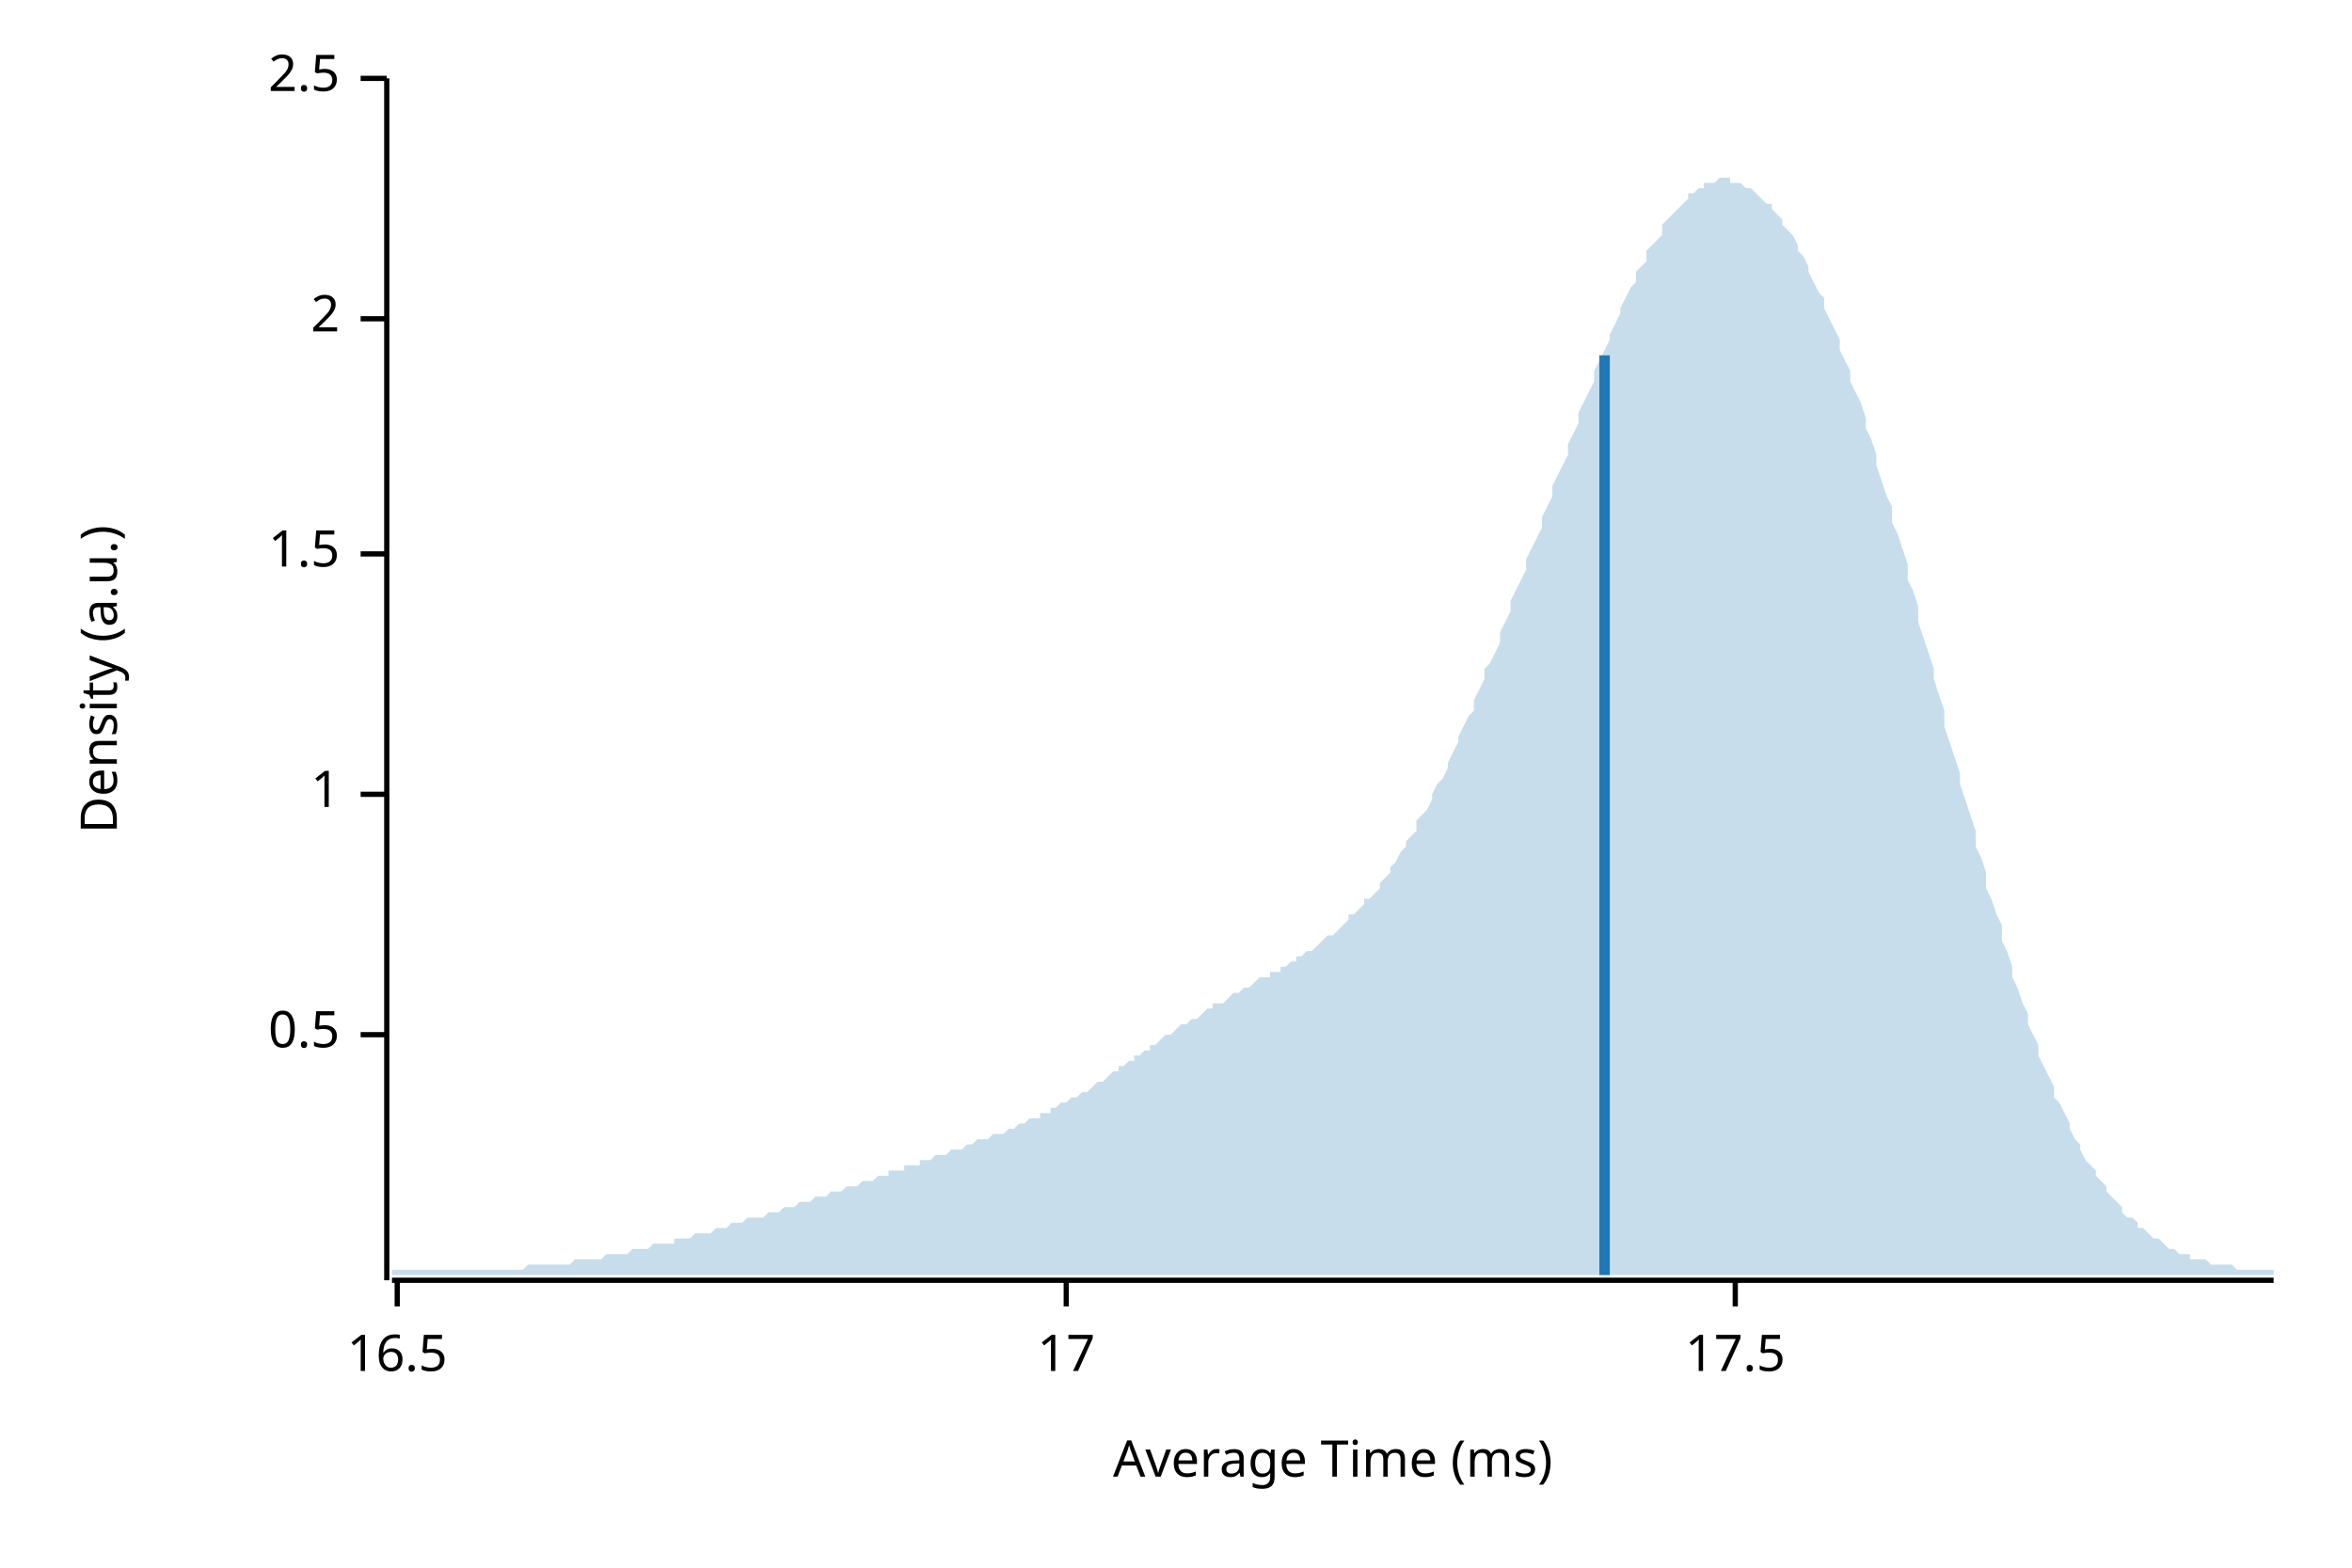
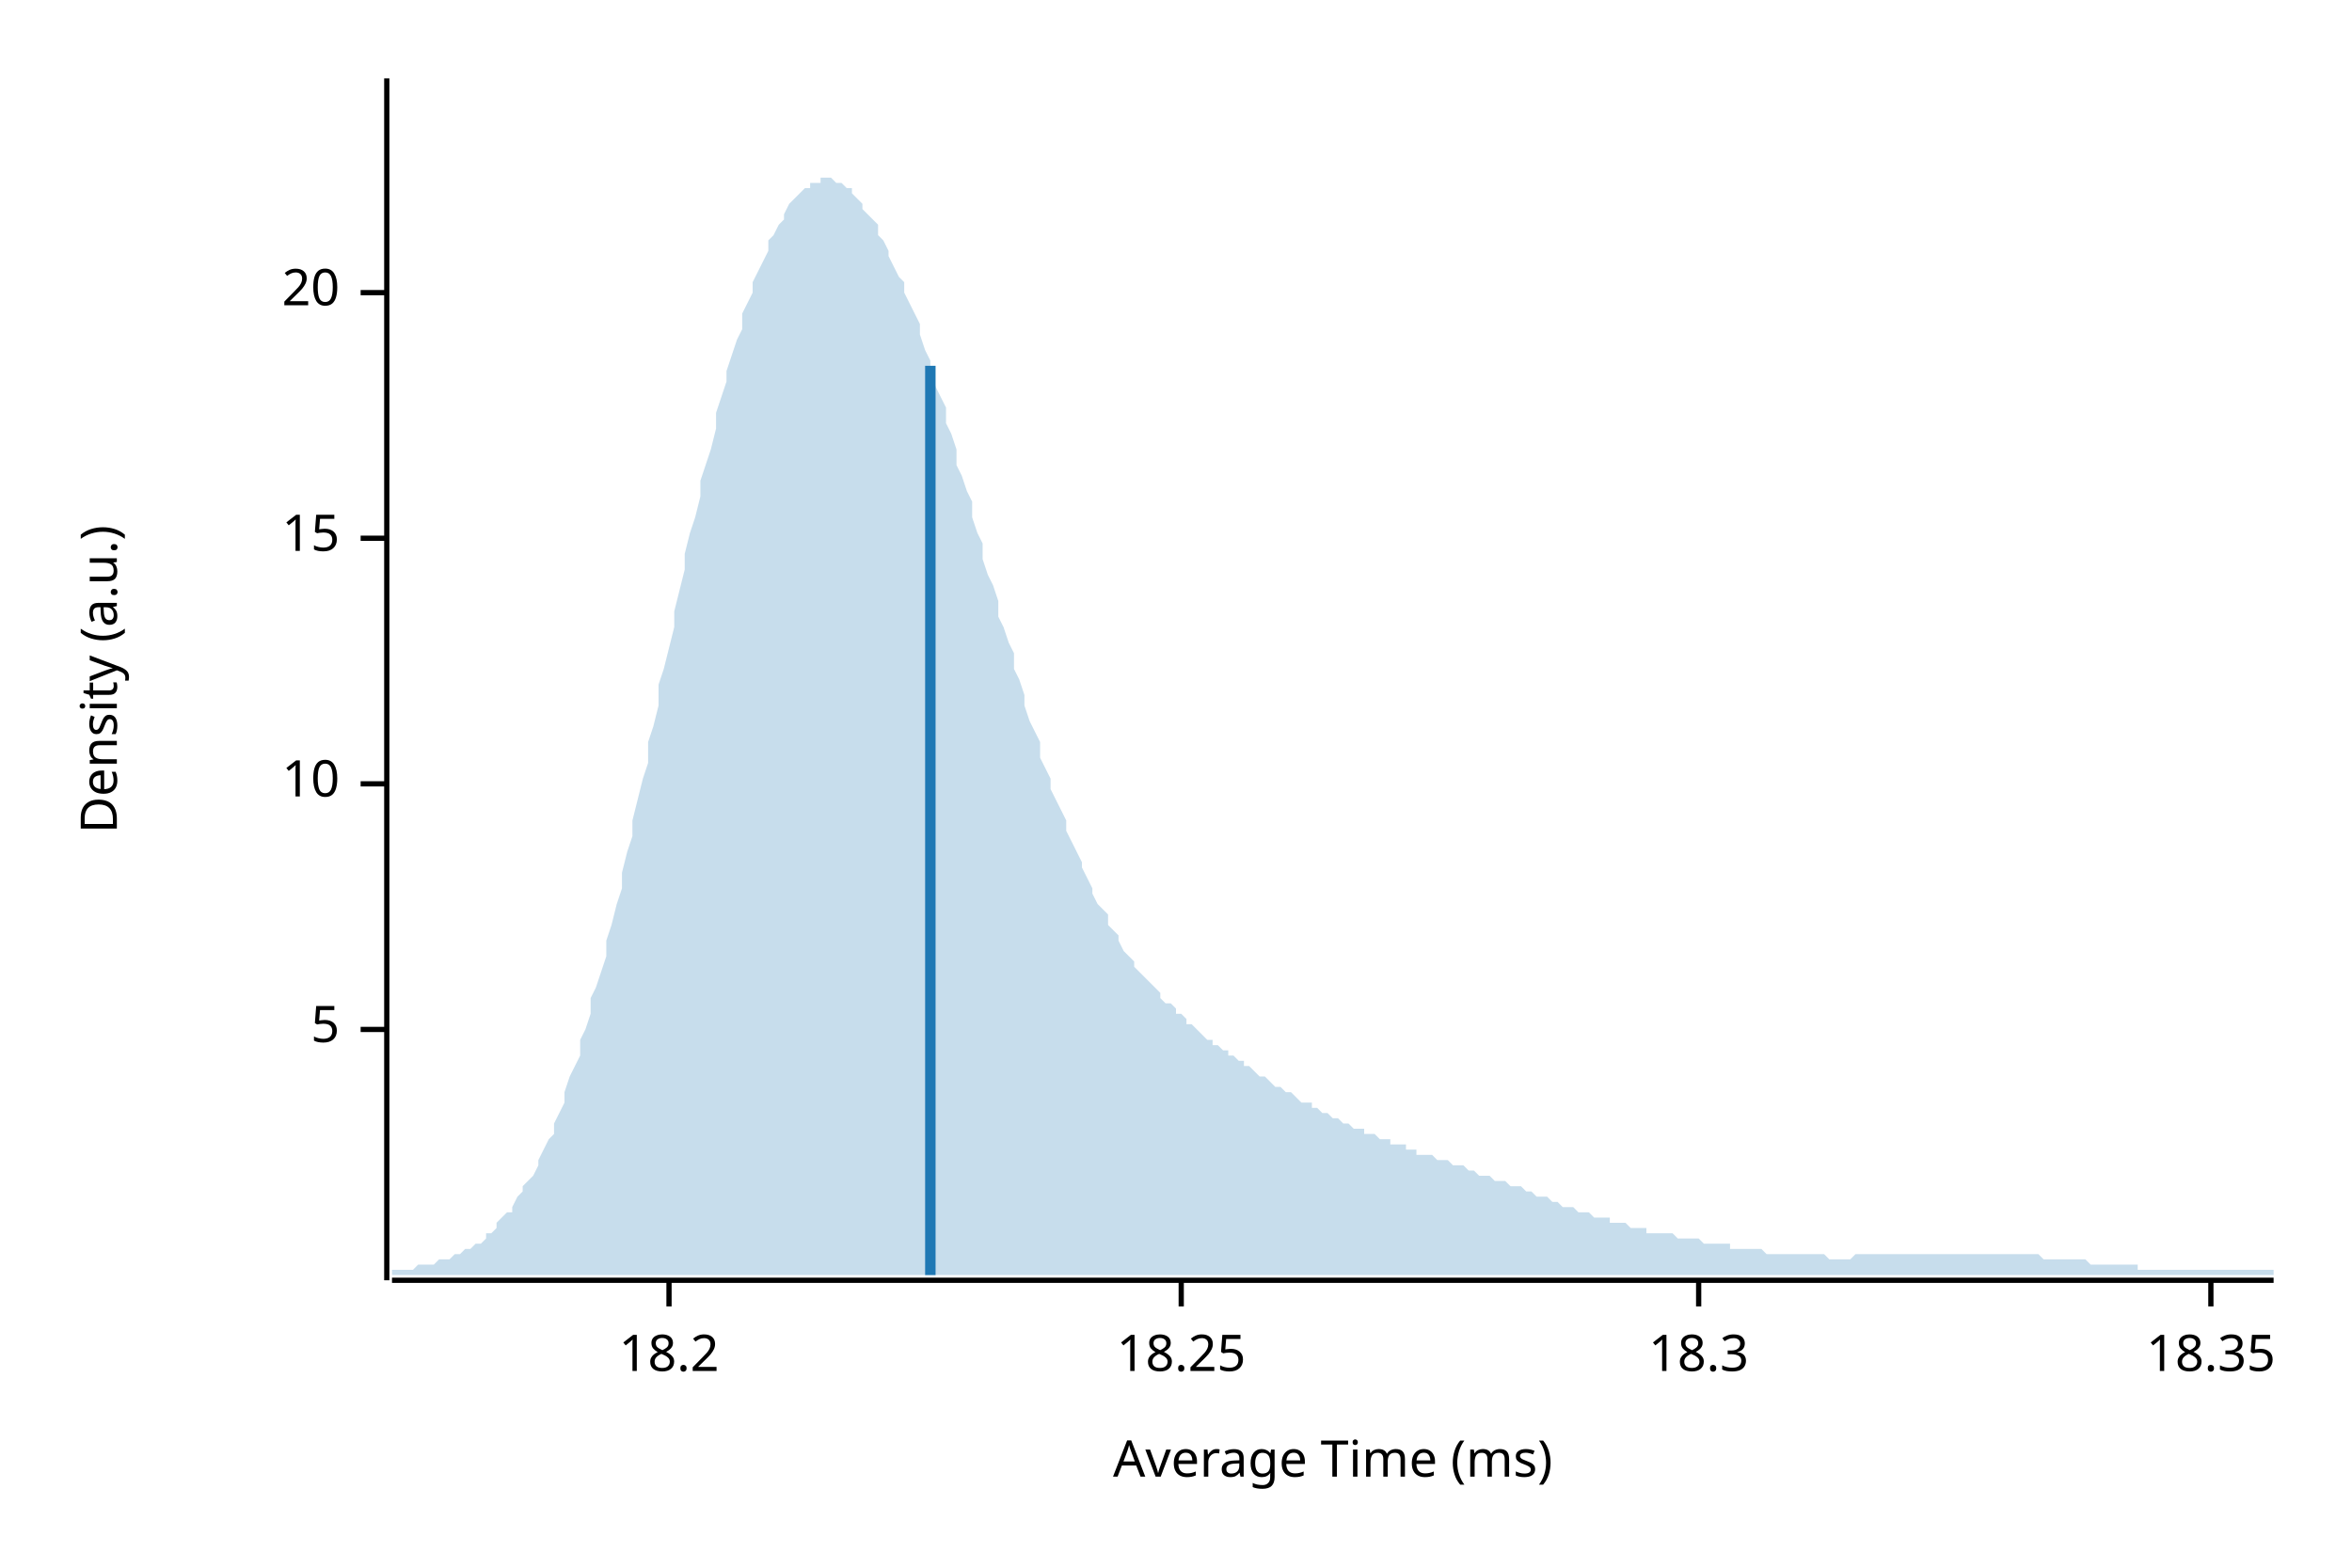
<svg xmlns="http://www.w3.org/2000/svg" width="450" height="300" viewBox="0 0 450 300">
  <text x="15" y="130" dy="0.76em" text-anchor="middle" font-family="sans-serif" font-size="9.677" opacity="1" fill="#000000" transform="rotate(270, 15, 130)">
Density (a.u.)
</text>
  <text x="255" y="285" dy="-0.5ex" text-anchor="middle" font-family="sans-serif" font-size="9.677" opacity="1" fill="#000000">
Average Time (ms)
</text>
  <polyline fill="none" opacity="1" stroke="#000000" stroke-width="1" points="74,15 74,245 " />
-   <text x="65" y="198" dy="0.5ex" text-anchor="end" font-family="sans-serif" font-size="9.677" opacity="1" fill="#000000">
- 0.5
+   <text x="65" y="197" dy="0.5ex" text-anchor="end" font-family="sans-serif" font-size="9.677" opacity="1" fill="#000000">
+ 5
</text>
-   <polyline fill="none" opacity="1" stroke="#000000" stroke-width="1" points="69,198 74,198 " />
-   <text x="65" y="152" dy="0.5ex" text-anchor="end" font-family="sans-serif" font-size="9.677" opacity="1" fill="#000000">
- 1
+   <polyline fill="none" opacity="1" stroke="#000000" stroke-width="1" points="69,197 74,197 " />
+   <text x="65" y="150" dy="0.5ex" text-anchor="end" font-family="sans-serif" font-size="9.677" opacity="1" fill="#000000">
+ 10
</text>
-   <polyline fill="none" opacity="1" stroke="#000000" stroke-width="1" points="69,152 74,152 " />
-   <text x="65" y="106" dy="0.5ex" text-anchor="end" font-family="sans-serif" font-size="9.677" opacity="1" fill="#000000">
- 1.5
+   <polyline fill="none" opacity="1" stroke="#000000" stroke-width="1" points="69,150 74,150 " />
+   <text x="65" y="103" dy="0.5ex" text-anchor="end" font-family="sans-serif" font-size="9.677" opacity="1" fill="#000000">
+ 15
</text>
-   <polyline fill="none" opacity="1" stroke="#000000" stroke-width="1" points="69,106 74,106 " />
-   <text x="65" y="61" dy="0.5ex" text-anchor="end" font-family="sans-serif" font-size="9.677" opacity="1" fill="#000000">
- 2
+   <polyline fill="none" opacity="1" stroke="#000000" stroke-width="1" points="69,103 74,103 " />
+   <text x="65" y="56" dy="0.5ex" text-anchor="end" font-family="sans-serif" font-size="9.677" opacity="1" fill="#000000">
+ 20
</text>
-   <polyline fill="none" opacity="1" stroke="#000000" stroke-width="1" points="69,61 74,61 " />
-   <text x="65" y="15" dy="0.5ex" text-anchor="end" font-family="sans-serif" font-size="9.677" opacity="1" fill="#000000">
- 2.5
+   <polyline fill="none" opacity="1" stroke="#000000" stroke-width="1" points="69,56 74,56 " />
+   <polyline fill="none" opacity="1" stroke="#000000" stroke-width="1" points="75,245 435,245 " />
+   <text x="128" y="255" dy="0.76em" text-anchor="middle" font-family="sans-serif" font-size="9.677" opacity="1" fill="#000000">
+ 18.2
</text>
-   <polyline fill="none" opacity="1" stroke="#000000" stroke-width="1" points="69,15 74,15 " />
-   <polyline fill="none" opacity="1" stroke="#000000" stroke-width="1" points="75,245 435,245 " />
-   <text x="76" y="255" dy="0.76em" text-anchor="middle" font-family="sans-serif" font-size="9.677" opacity="1" fill="#000000">
- 16.5
+   <polyline fill="none" opacity="1" stroke="#000000" stroke-width="1" points="128,245 128,250 " />
+   <text x="226" y="255" dy="0.76em" text-anchor="middle" font-family="sans-serif" font-size="9.677" opacity="1" fill="#000000">
+ 18.25
</text>
-   <polyline fill="none" opacity="1" stroke="#000000" stroke-width="1" points="76,245 76,250 " />
-   <text x="204" y="255" dy="0.76em" text-anchor="middle" font-family="sans-serif" font-size="9.677" opacity="1" fill="#000000">
- 17
+   <polyline fill="none" opacity="1" stroke="#000000" stroke-width="1" points="226,245 226,250 " />
+   <text x="325" y="255" dy="0.76em" text-anchor="middle" font-family="sans-serif" font-size="9.677" opacity="1" fill="#000000">
+ 18.3
</text>
-   <polyline fill="none" opacity="1" stroke="#000000" stroke-width="1" points="204,245 204,250 " />
-   <text x="332" y="255" dy="0.76em" text-anchor="middle" font-family="sans-serif" font-size="9.677" opacity="1" fill="#000000">
- 17.5
+   <polyline fill="none" opacity="1" stroke="#000000" stroke-width="1" points="325,245 325,250 " />
+   <text x="423" y="255" dy="0.76em" text-anchor="middle" font-family="sans-serif" font-size="9.677" opacity="1" fill="#000000">
+ 18.35
</text>
-   <polyline fill="none" opacity="1" stroke="#000000" stroke-width="1" points="332,245 332,250 " />
-   <polygon opacity="0.25" fill="#1F78B4" points="75,243 75,243 76,243 77,243 77,243 78,243 79,243 80,243 80,243 81,243 82,243 82,243 83,243 84,243 85,243 85,243 86,243 87,243 87,243 88,243 89,243 90,243 90,243 91,243 92,243 93,243 93,243 94,243 95,243 95,243 96,243 97,243 98,243 98,243 99,243 100,243 100,243 101,242 102,242 103,242 103,242 104,242 105,242 106,242 106,242 107,242 108,242 108,242 109,242 110,241 111,241 111,241 112,241 113,241 113,241 114,241 115,241 116,240 116,240 117,240 118,240 119,240 119,240 120,240 121,239 121,239 122,239 123,239 124,239 124,239 125,238 126,238 126,238 127,238 128,238 129,238 129,237 130,237 131,237 131,237 132,237 133,236 134,236 134,236 135,236 136,236 137,235 137,235 138,235 139,235 139,235 140,234 141,234 142,234 142,234 143,233 144,233 144,233 145,233 146,233 147,232 147,232 148,232 149,232 150,231 150,231 151,231 152,231 152,231 153,230 154,230 155,230 155,230 156,229 157,229 157,229 158,229 159,228 160,228 160,228 161,228 162,227 163,227 163,227 164,227 165,226 165,226 166,226 167,226 168,225 168,225 169,225 170,225 170,224 171,224 172,224 173,224 173,223 174,223 175,223 176,223 176,222 177,222 178,222 178,222 179,221 180,221 181,221 181,221 182,220 183,220 183,220 184,220 185,219 186,219 186,219 187,218 188,218 188,218 189,218 190,217 191,217 191,217 192,217 193,216 194,216 194,216 195,215 196,215 196,215 197,214 198,214 199,214 199,213 200,213 201,213 201,212 202,212 203,211 204,211 204,211 205,210 206,210 207,209 207,209 208,209 209,208 209,208 210,207 211,207 212,206 212,206 213,205 214,205 214,204 215,204 216,203 217,203 217,202 218,202 219,201 220,201 220,200 221,200 222,199 222,199 223,198 224,198 225,197 225,197 226,196 227,196 227,196 228,195 229,195 230,194 230,194 231,193 232,193 232,192 233,192 234,192 235,191 235,191 236,190 237,190 238,189 238,189 239,189 240,188 240,188 241,187 242,187 243,187 243,186 244,186 245,186 245,185 246,185 247,184 248,184 248,183 249,183 250,182 251,182 251,182 252,181 253,180 253,180 254,179 255,179 256,178 256,178 257,177 258,176 258,175 259,175 260,174 261,173 261,172 262,172 263,171 264,170 264,169 265,168 266,167 266,166 267,165 268,163 269,162 269,161 270,160 271,159 271,157 272,156 273,155 274,153 274,152 275,150 276,149 277,147 277,146 278,144 279,142 279,141 280,139 281,137 282,136 282,134 283,132 284,130 284,128 285,127 286,125 287,123 287,121 288,119 289,117 289,115 290,113 291,111 292,109 292,107 293,105 294,103 295,101 295,99 296,97 297,95 297,93 298,91 299,89 300,87 300,85 301,83 302,81 302,79 303,77 304,75 305,73 305,71 306,69 307,67 308,65 308,64 309,62 310,60 310,59 311,57 312,55 313,54 313,52 314,51 315,50 315,48 316,47 317,46 318,45 318,43 319,42 320,41 321,40 321,40 322,39 323,38 323,37 324,37 325,36 326,36 326,35 327,35 328,35 328,35 329,34 330,34 331,34 331,35 332,35 333,35 333,35 334,36 335,36 336,37 336,37 337,38 338,39 339,39 339,40 340,41 341,42 341,43 342,44 343,45 344,47 344,48 345,49 346,51 346,52 347,54 348,56 349,57 349,59 350,61 351,63 352,65 352,67 353,69 354,71 354,73 355,75 356,77 357,80 357,82 358,84 359,87 359,89 360,92 361,95 362,97 362,100 363,102 364,105 365,108 365,111 366,113 367,116 367,119 368,122 369,125 370,128 370,130 371,133 372,136 372,139 373,142 374,145 375,148 375,150 376,153 377,156 378,159 378,162 379,164 380,167 380,170 381,172 382,175 383,177 383,180 384,182 385,185 385,187 386,189 387,192 388,194 388,196 389,198 390,200 390,202 391,204 392,206 393,208 393,210 394,211 395,213 396,215 396,216 397,218 398,219 398,220 399,222 400,223 401,224 401,225 402,226 403,227 403,228 404,229 405,230 406,231 406,232 407,233 408,233 409,234 409,235 410,235 411,236 411,236 412,237 413,237 414,238 414,238 415,239 416,239 416,239 417,240 418,240 419,240 419,241 420,241 421,241 422,241 422,241 423,242 424,242 424,242 425,242 426,242 427,242 427,242 428,243 429,243 429,243 430,243 431,243 432,243 432,243 433,243 434,243 435,243 435,244 75,244 " />
-   <polyline fill="none" opacity="1" stroke="#1F78B4" stroke-width="2" points="307,244 307,68 " />
+   <polyline fill="none" opacity="1" stroke="#000000" stroke-width="1" points="423,245 423,250 " />
+   <polygon opacity="0.25" fill="#1F78B4" points="75,243 75,243 76,243 77,243 77,243 78,243 79,243 80,242 80,242 81,242 82,242 82,242 83,242 84,241 85,241 85,241 86,241 87,240 87,240 88,240 89,239 90,239 90,239 91,238 92,238 93,237 93,236 94,236 95,235 95,234 96,233 97,232 98,232 98,231 99,229 100,228 100,227 101,226 102,225 103,223 103,222 104,220 105,218 106,217 106,215 107,213 108,211 108,209 109,206 110,204 111,202 111,199 112,197 113,194 113,191 114,189 115,186 116,183 116,180 117,177 118,173 119,170 119,167 120,163 121,160 121,157 122,153 123,149 124,146 124,142 125,139 126,135 126,131 127,128 128,124 129,120 129,117 130,113 131,109 131,106 132,102 133,99 134,95 134,92 135,89 136,86 137,82 137,79 138,76 139,73 139,71 140,68 141,65 142,63 142,60 143,58 144,56 144,54 145,52 146,50 147,48 147,46 148,45 149,43 150,42 150,41 151,39 152,38 152,38 153,37 154,36 155,36 155,35 156,35 157,35 157,34 158,34 159,34 160,35 160,35 161,35 162,36 163,36 163,37 164,38 165,39 165,40 166,41 167,42 168,43 168,45 169,46 170,48 170,49 171,51 172,53 173,54 173,56 174,58 175,60 176,62 176,64 177,67 178,69 178,71 179,74 180,76 181,78 181,81 182,83 183,86 183,89 184,91 185,94 186,96 186,99 187,102 188,104 188,107 189,110 190,112 191,115 191,118 192,120 193,123 194,125 194,128 195,130 196,133 196,135 197,138 198,140 199,142 199,145 200,147 201,149 201,151 202,153 203,155 204,157 204,159 205,161 206,163 207,165 207,166 208,168 209,170 209,171 210,173 211,174 212,175 212,177 213,178 214,179 214,180 215,182 216,183 217,184 217,185 218,186 219,187 220,188 220,188 221,189 222,190 222,191 223,192 224,192 225,193 225,194 226,194 227,195 227,196 228,196 229,197 230,198 230,198 231,199 232,199 232,200 233,200 234,201 235,201 235,202 236,202 237,203 238,203 238,204 239,204 240,205 240,205 241,206 242,206 243,207 243,207 244,208 245,208 245,208 246,209 247,209 248,210 248,210 249,211 250,211 251,211 251,212 252,212 253,213 253,213 254,213 255,214 256,214 256,214 257,215 258,215 258,215 259,216 260,216 261,216 261,217 262,217 263,217 264,218 264,218 265,218 266,218 266,219 267,219 268,219 269,219 269,220 270,220 271,220 271,221 272,221 273,221 274,221 274,221 275,222 276,222 277,222 277,222 278,223 279,223 279,223 280,223 281,224 282,224 282,224 283,225 284,225 284,225 285,225 286,226 287,226 287,226 288,226 289,227 289,227 290,227 291,227 292,228 292,228 293,228 294,229 295,229 295,229 296,229 297,230 297,230 298,230 299,231 300,231 300,231 301,231 302,232 302,232 303,232 304,232 305,233 305,233 306,233 307,233 308,233 308,234 309,234 310,234 310,234 311,234 312,235 313,235 313,235 314,235 315,235 315,236 316,236 317,236 318,236 318,236 319,236 320,236 321,237 321,237 322,237 323,237 323,237 324,237 325,237 326,238 326,238 327,238 328,238 328,238 329,238 330,238 331,238 331,239 332,239 333,239 333,239 334,239 335,239 336,239 336,239 337,239 338,240 339,240 339,240 340,240 341,240 341,240 342,240 343,240 344,240 344,240 345,240 346,240 346,240 347,240 348,240 349,240 349,240 350,241 351,241 352,241 352,241 353,241 354,241 354,241 355,240 356,240 357,240 357,240 358,240 359,240 359,240 360,240 361,240 362,240 362,240 363,240 364,240 365,240 365,240 366,240 367,240 367,240 368,240 369,240 370,240 370,240 371,240 372,240 372,240 373,240 374,240 375,240 375,240 376,240 377,240 378,240 378,240 379,240 380,240 380,240 381,240 382,240 383,240 383,240 384,240 385,240 385,240 386,240 387,240 388,240 388,240 389,240 390,240 390,240 391,241 392,241 393,241 393,241 394,241 395,241 396,241 396,241 397,241 398,241 398,241 399,241 400,242 401,242 401,242 402,242 403,242 403,242 404,242 405,242 406,242 406,242 407,242 408,242 409,242 409,243 410,243 411,243 411,243 412,243 413,243 414,243 414,243 415,243 416,243 416,243 417,243 418,243 419,243 419,243 420,243 421,243 422,243 422,243 423,243 424,243 424,243 425,243 426,243 427,243 427,243 428,243 429,243 429,243 430,243 431,243 432,243 432,243 433,243 434,243 435,243 435,244 75,244 " />
+   <polyline fill="none" opacity="1" stroke="#1F78B4" stroke-width="2" points="178,244 178,70 " />
</svg>
